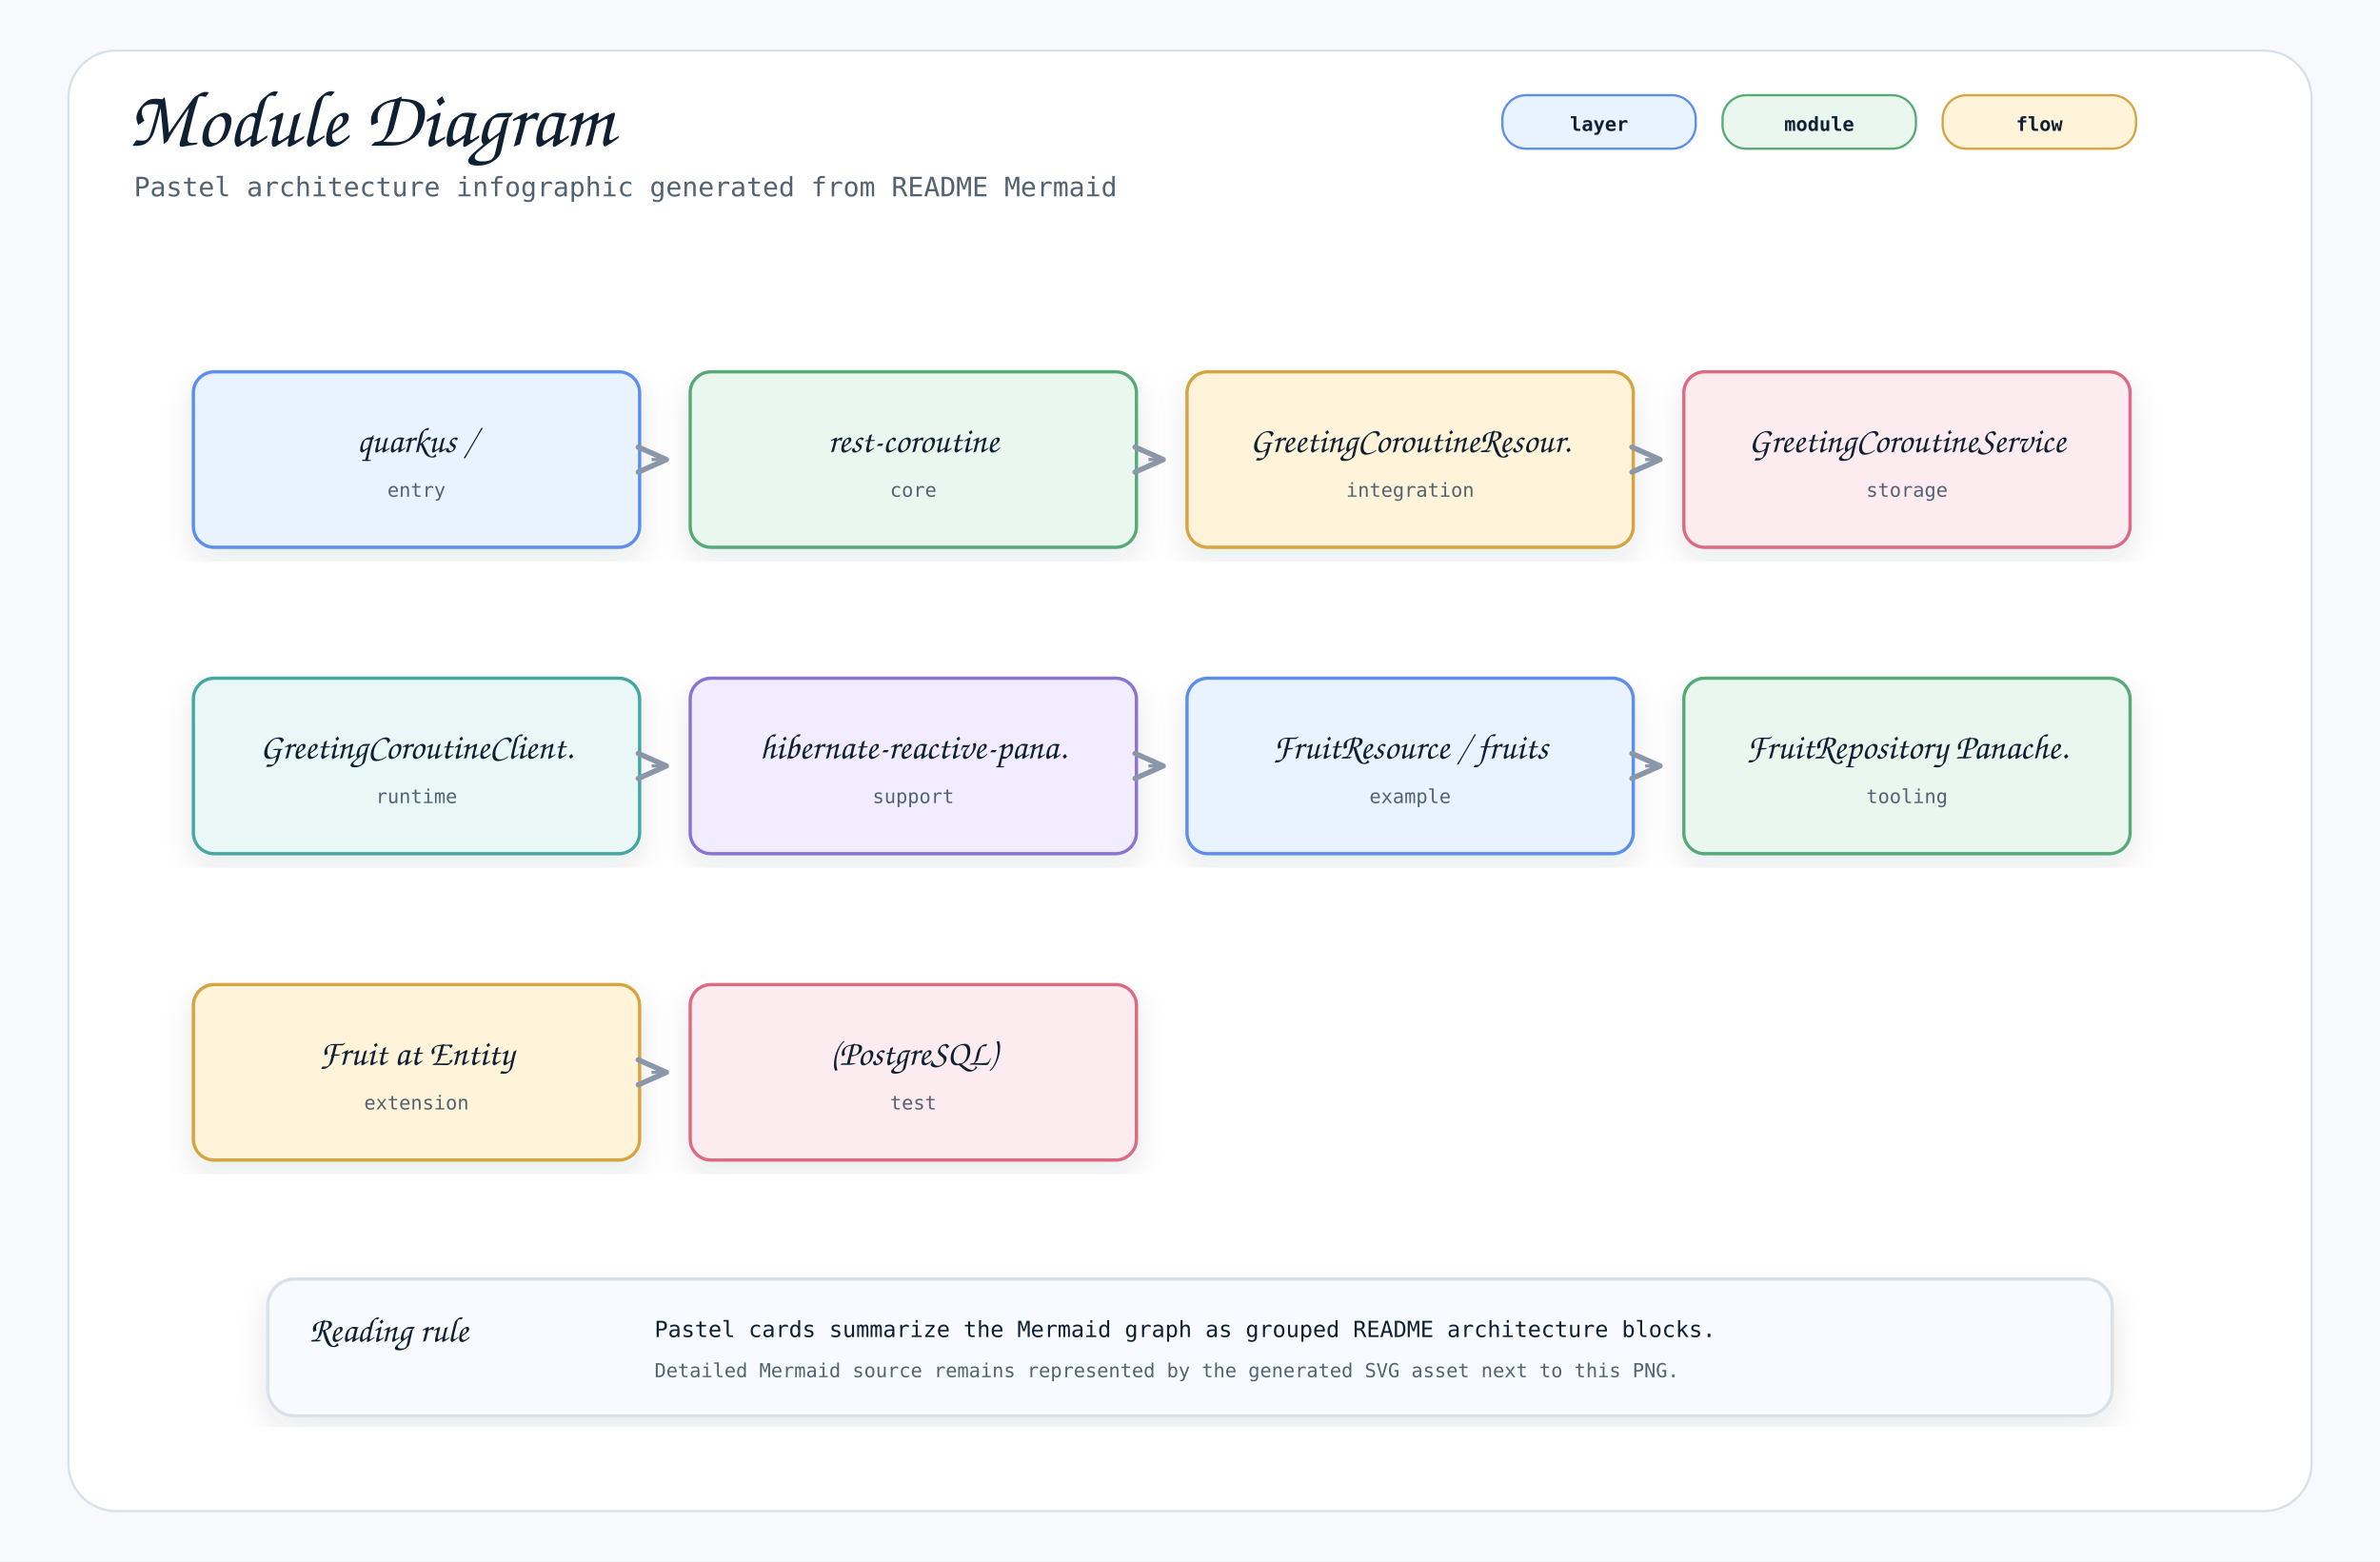
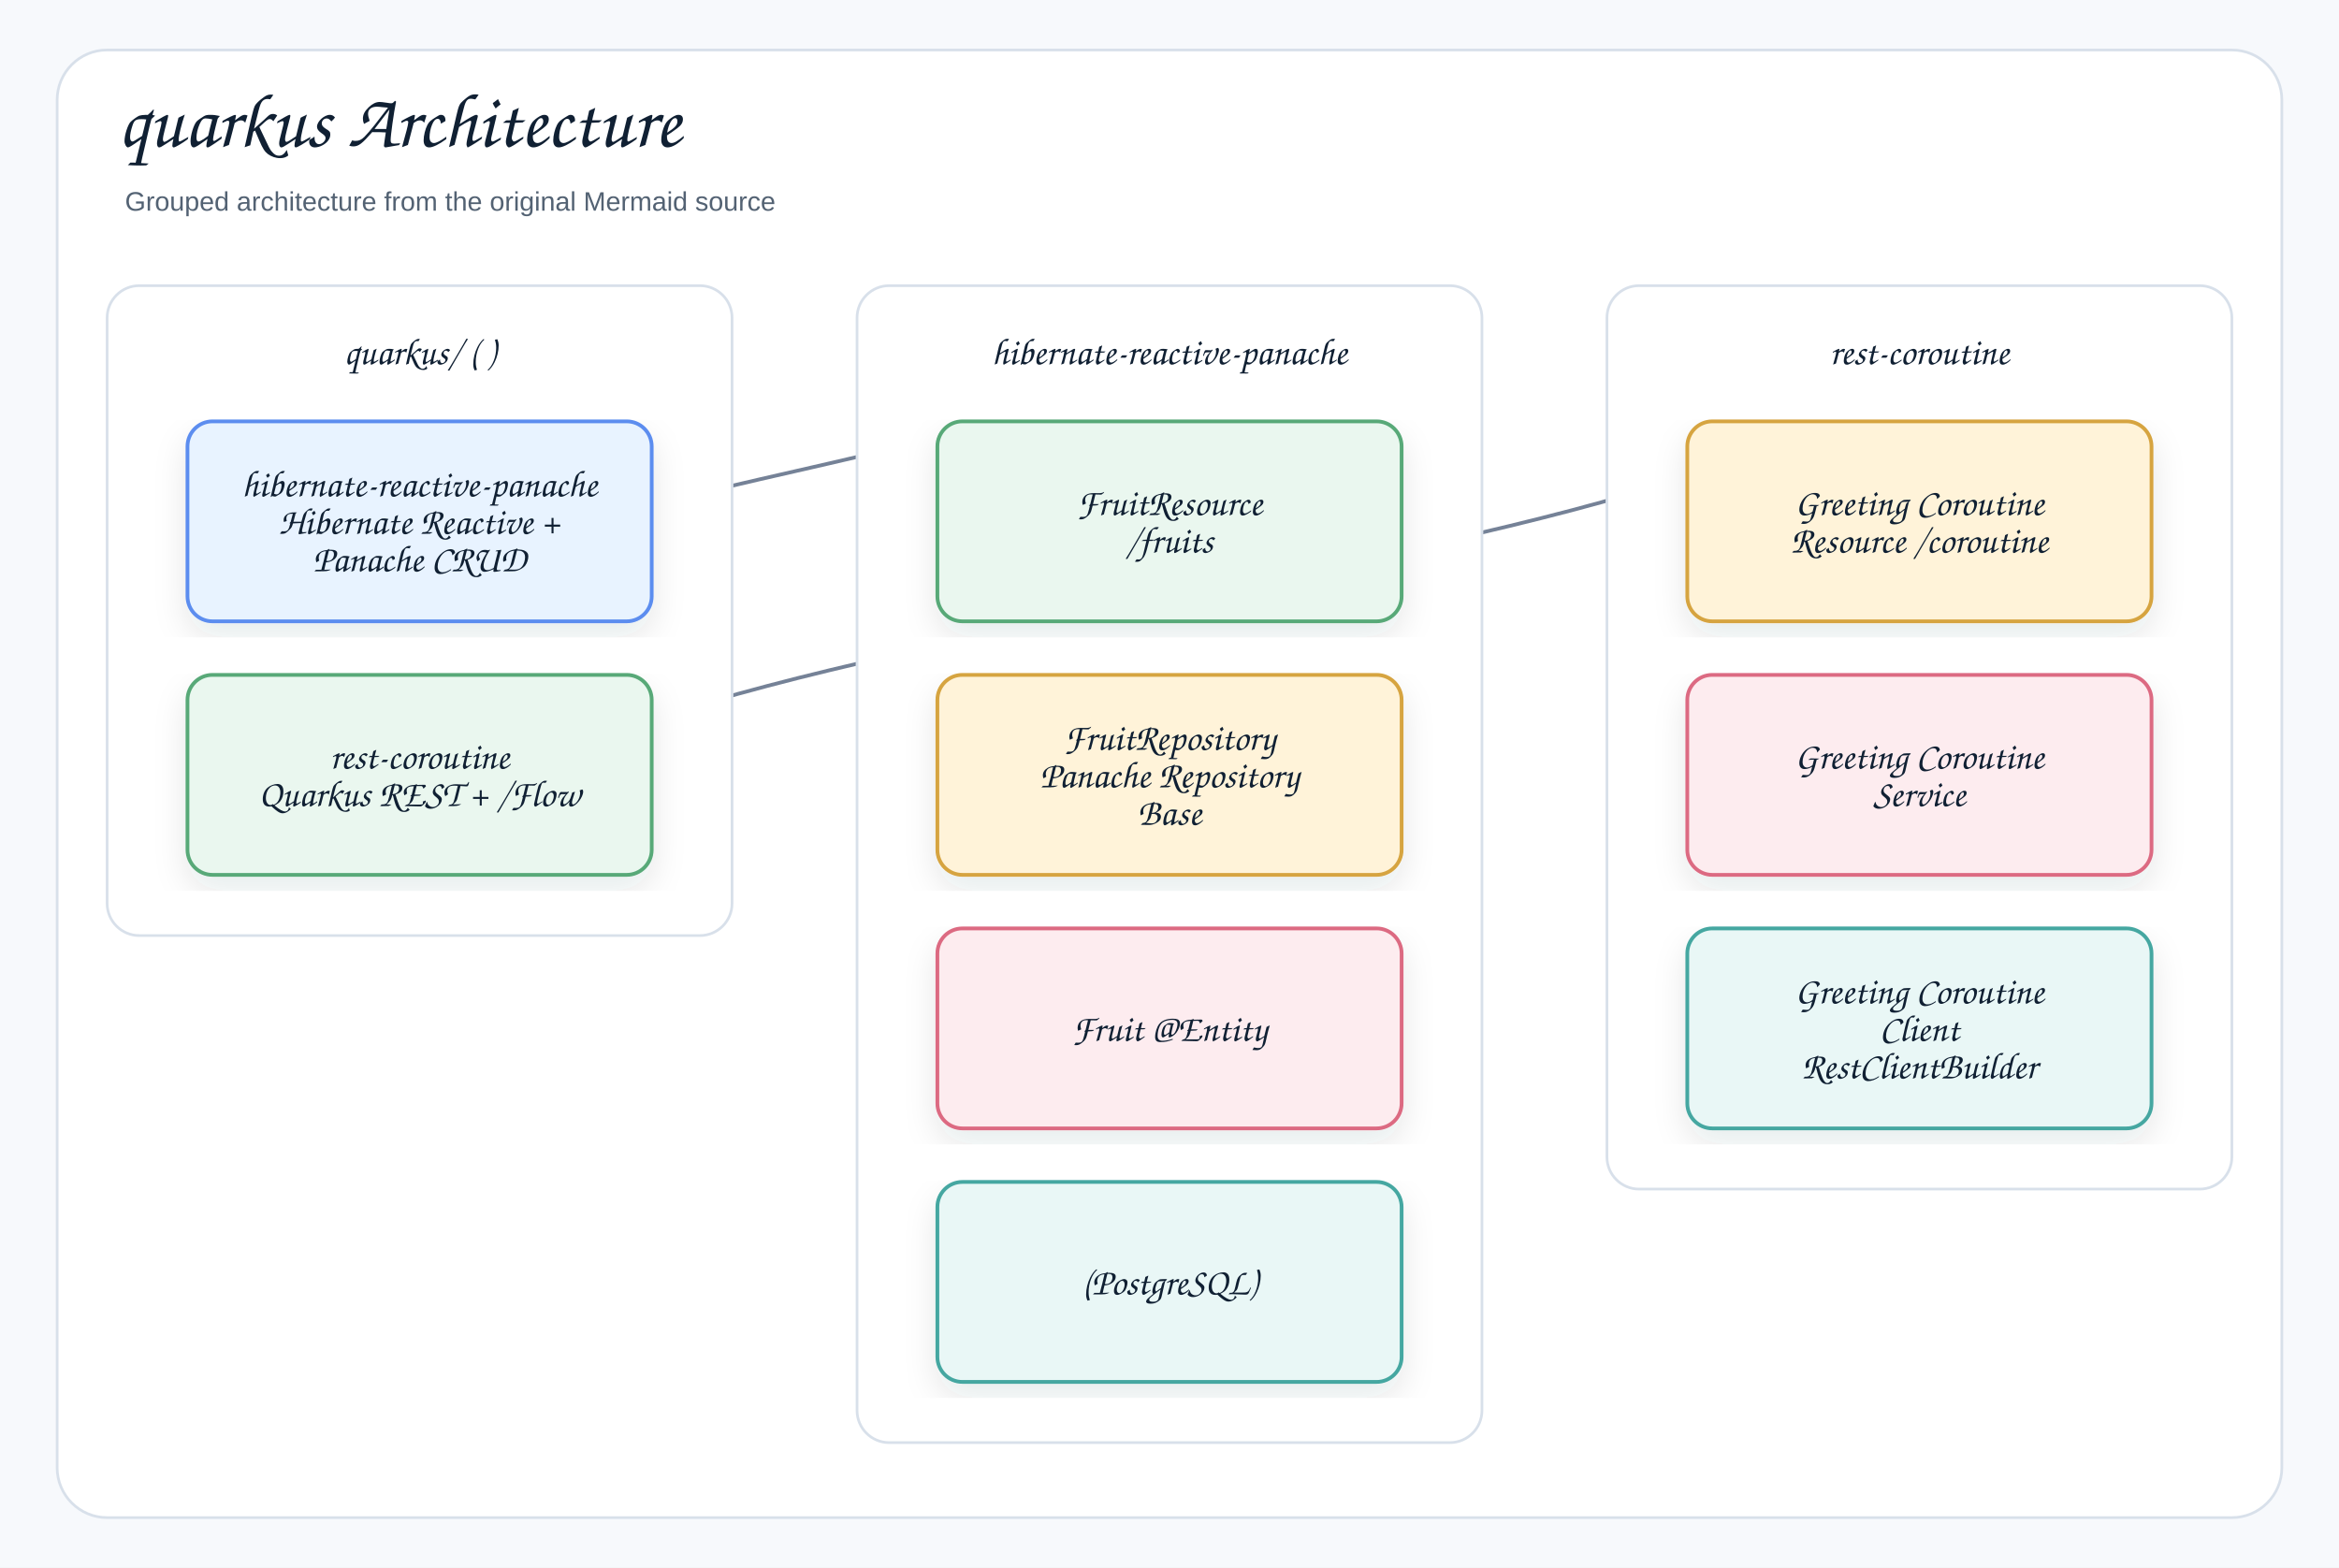
- <svg xmlns="http://www.w3.org/2000/svg" width="1600" height="1050" viewBox="0 0 1600 1050" role="img" aria-label="Module Diagram">
+ <svg xmlns="http://www.w3.org/2000/svg" width="1310" height="878" viewBox="0 0 1310 878" role="img" aria-label="quarkus Architecture">
  <defs>
    <filter id="shadow" x="-8%" y="-8%" width="116%" height="116%">
-       <feDropShadow dx="0" dy="8" stdDeviation="10" flood-color="#1f2937" flood-opacity="0.10" />
+       <feDropShadow dx="0" dy="8" stdDeviation="9" flood-color="#1f2937" flood-opacity="0.10" />
    </filter>
    <marker id="openArrow" markerWidth="12" markerHeight="10" refX="10" refY="5" orient="auto" markerUnits="strokeWidth">
-       <path d="M 1 1 L 10 5 L 1 9" fill="none" stroke="#8a97a8" stroke-width="1.7" stroke-linecap="round" stroke-linejoin="round" />
+       <path d="M 1 1 L 10 5 L 1 9" fill="none" stroke="#758297" stroke-width="1.8" stroke-linecap="round" stroke-linejoin="round" />
    </marker>
    <marker id="inherit" markerWidth="14" markerHeight="12" refX="12" refY="6" orient="auto" markerUnits="strokeWidth">
-       <path d="M 0 1 L 12 6 L 0 11 Z" fill="#ffffff" stroke="#8a97a8" stroke-width="1.7" />
+       <path d="M 0 1 L 12 6 L 0 11 Z" fill="#ffffff" stroke="#758297" stroke-width="1.8" />
    </marker>
    <style>
-     .canvas { fill: #f7f9fc; }
-     .frame { fill: #ffffff; stroke: #d8e0ea; stroke-width: 1.5; }
-     .title { font-family: "Architects Daughter", "Comic Mono", cursive; font-size: 54px; font-weight: 400; fill: #102033; }
-     .subtitle { font-family: "Comic Mono", "SFMono-Regular", Menlo, Consolas, monospace; font-size: 18px; fill: #536273; }
-     .label { font-family: "Architects Daughter", "Comic Mono", cursive; font-size: 30px; font-weight: 400; fill: #102033; }
-     .smallLabel { font-family: "Architects Daughter", "Comic Mono", cursive; font-size: 24px; font-weight: 400; fill: #102033; }
-     .mono { font-family: "Comic Mono", "SFMono-Regular", Menlo, Consolas, monospace; font-size: 15px; fill: #102033; }
-     .small { font-family: "Comic Mono", "SFMono-Regular", Menlo, Consolas, monospace; font-size: 13px; fill: #536273; }
-     .strong { font-family: "Comic Mono", "SFMono-Regular", Menlo, Consolas, monospace; font-size: 15px; font-weight: 700; fill: #102033; }
-     .card { stroke-width: 2.2; filter: url(#shadow); }
-     .line { stroke: #8a97a8; stroke-width: 2.1; fill: none; marker-end: url(#openArrow); }
-     .softLine { stroke: #8a97a8; stroke-width: 2.1; fill: none; }
-     .dashed { stroke: #8a97a8; stroke-width: 2.1; stroke-dasharray: 7 6; fill: none; marker-end: url(#openArrow); }
-     .inheritLine { stroke: #8a97a8; stroke-width: 2.2; fill: none; marker-end: url(#inherit); }
-     .implLine { stroke: #8a97a8; stroke-width: 2.2; stroke-dasharray: 8 7; fill: none; marker-end: url(#inherit); }
-     .compartment { stroke-width: 1.6; fill: none; }
-     .chip { stroke-width: 1.5; rx: 16; }
-     .chipText { font-family: "Comic Mono", "SFMono-Regular", Menlo, Consolas, monospace; font-size: 13px; font-weight: 700; fill: #102033; }
+     .canvas{fill:#f7f9fc}.frame{fill:#fff;stroke:#d8e0ea;stroke-width:1.5}
+     .title{font-family:"Architects Daughter","Comic Sans MS","Comic Sans",cursive;font-size:43px;font-weight:400;fill:#102033}
+     .subtitle{font-family:"Comic Sans MS","Comic Sans","Comic Neue",Arial,sans-serif;font-size:15px;font-weight:400;fill:#536273}
+     .label{font-family:"Architects Daughter","Comic Sans MS","Comic Sans",cursive;font-size:25px;font-weight:400;fill:#102033}
+     .smallLabel{font-family:"Architects Daughter","Comic Sans MS","Comic Sans",cursive;font-size:21px;font-weight:400;fill:#102033}
+     .mono{font-family:"Comic Sans MS","Comic Sans","Comic Neue",Arial,sans-serif;font-size:12px;font-weight:400;fill:#102033}
+     .small{font-family:"Comic Sans MS","Comic Sans","Comic Neue",Arial,sans-serif;font-size:12px;font-weight:400;fill:#536273}
+     .strong{font-family:"Comic Sans MS","Comic Sans","Comic Neue",Arial,sans-serif;font-size:13px;font-weight:400;fill:#102033}
+     .card{stroke-width:2.1;filter:url(#shadow)}.compartment{stroke-width:1.5;fill:none}
+     .line{stroke:#758297;stroke-width:2.1;fill:none;marker-end:url(#openArrow)}
+     .plainLine{stroke:#758297;stroke-width:2.1;fill:none}
+     .dashed{stroke:#758297;stroke-width:2.1;stroke-dasharray:7 6;fill:none;marker-end:url(#openArrow)}
+     .inheritLine{stroke:#758297;stroke-width:2.2;fill:none;marker-end:url(#inherit)}
+     .implLine{stroke:#758297;stroke-width:2.2;stroke-dasharray:8 7;fill:none;marker-end:url(#inherit)}
  </style>
  </defs>
-   <rect class="canvas" width="1600" height="1050" />
-   <rect class="frame" x="46" y="34" width="1508" height="982" rx="32" />
-   <text class="title" x="86" y="98">Module Diagram</text>
-   <text class="subtitle" x="90" y="132">Pastel architecture infographic generated from README Mermaid</text>
-   <rect class="chip" x="1010" y="64" width="130" height="36" fill="#e8f3ff" stroke="#5b8def" />
-   <text class="chipText" x="1075" y="88" text-anchor="middle">layer</text>
-   <rect class="chip" x="1158" y="64" width="130" height="36" fill="#eaf7ef" stroke="#58a978" />
-   <text class="chipText" x="1223" y="88" text-anchor="middle">module</text>
-   <rect class="chip" x="1306" y="64" width="130" height="36" fill="#fff3d9" stroke="#d6a441" />
-   <text class="chipText" x="1371" y="88" text-anchor="middle">flow</text>
-   <g transform="translate(130,250)">
-     <rect class="card" x="0" y="0" width="300" height="118" rx="14" fill="#e8f3ff" stroke="#5b8def" />
-     <text class="smallLabel" x="150" y="54" text-anchor="middle">quarkus /</text>
-     <text class="small" x="150" y="84" text-anchor="middle">entry</text>
+   <rect class="canvas" width="1310" height="878" />
+   <rect class="frame" x="32" y="28" width="1246" height="822" rx="28" />
+   <text class="title" x="66" y="82">quarkus Architecture</text>
+   <text class="subtitle" x="70" y="118">Grouped architecture from the original Mermaid source</text>
+   <path class="plainLine" d="M235 502 C235 335 1075 335 1075 168" />
+   <path class="plainLine" d="M235 360 C235 264 655 264 655 168" />
+   <g transform="translate(60,160)">
+     <rect x="0" y="0" width="350" height="364" rx="18" fill="#ffffff" stroke="#d8e0ea" stroke-width="1.5" />
+     <text class="smallLabel" x="175" y="44" text-anchor="middle">quarkus/ ( )</text>
  </g>
-   <g transform="translate(464,250)">
-     <rect class="card" x="0" y="0" width="300" height="118" rx="14" fill="#eaf7ef" stroke="#58a978" />
-     <text class="smallLabel" x="150" y="54" text-anchor="middle">rest-coroutine</text>
-     <text class="small" x="150" y="84" text-anchor="middle">core</text>
+   <g transform="translate(105,236)">
+     <rect class="card" x="0" y="0" width="260" height="112" rx="14" fill="#E8F3FF" stroke="#5B8DEF" />
+     <text class="smallLabel" x="130" y="42" text-anchor="middle">hibernate-reactive-panache</text>
+     <text class="smallLabel" x="130" y="63" text-anchor="middle">Hibernate Reactive +</text>
+     <text class="smallLabel" x="130" y="84" text-anchor="middle">Panache CRUD</text>
  </g>
-   <path class="line" d="M438 309 L448 309" />
-   <g transform="translate(798,250)">
-     <rect class="card" x="0" y="0" width="300" height="118" rx="14" fill="#fff3d9" stroke="#d6a441" />
-     <text class="smallLabel" x="150" y="54" text-anchor="middle">GreetingCoroutineResour.</text>
-     <text class="small" x="150" y="84" text-anchor="middle">integration</text>
+   <g transform="translate(105,378)">
+     <rect class="card" x="0" y="0" width="260" height="112" rx="14" fill="#EAF7EF" stroke="#58A978" />
+     <text class="smallLabel" x="130" y="52.5" text-anchor="middle">rest-coroutine</text>
+     <text class="smallLabel" x="130" y="73.5" text-anchor="middle">Quarkus REST + /Flow</text>
  </g>
-   <path class="line" d="M772 309 L782 309" />
-   <g transform="translate(1132,250)">
-     <rect class="card" x="0" y="0" width="300" height="118" rx="14" fill="#fdecef" stroke="#dc6b82" />
-     <text class="smallLabel" x="150" y="54" text-anchor="middle">GreetingCoroutineService</text>
-     <text class="small" x="150" y="84" text-anchor="middle">storage</text>
+   <g transform="translate(480,160)">
+     <rect x="0" y="0" width="350" height="648" rx="18" fill="#ffffff" stroke="#d8e0ea" stroke-width="1.5" />
+     <text class="smallLabel" x="175" y="44" text-anchor="middle">hibernate-reactive-panache</text>
  </g>
-   <path class="line" d="M1106 309 L1116 309" />
-   <g transform="translate(130,456)">
-     <rect class="card" x="0" y="0" width="300" height="118" rx="14" fill="#e9f7f6" stroke="#45a7a1" />
-     <text class="smallLabel" x="150" y="54" text-anchor="middle">GreetingCoroutineClient.</text>
-     <text class="small" x="150" y="84" text-anchor="middle">runtime</text>
+   <g transform="translate(525,236)">
+     <rect class="card" x="0" y="0" width="260" height="112" rx="14" fill="#EAF7EF" stroke="#58A978" />
+     <text class="smallLabel" x="130" y="52.5" text-anchor="middle">FruitResource</text>
+     <text class="smallLabel" x="130" y="73.5" text-anchor="middle">/fruits</text>
  </g>
-   <g transform="translate(464,456)">
-     <rect class="card" x="0" y="0" width="300" height="118" rx="14" fill="#f1ecff" stroke="#8a72d6" />
-     <text class="smallLabel" x="150" y="54" text-anchor="middle">hibernate-reactive-pana.</text>
-     <text class="small" x="150" y="84" text-anchor="middle">support</text>
+   <g transform="translate(525,378)">
+     <rect class="card" x="0" y="0" width="260" height="112" rx="14" fill="#FFF3D9" stroke="#D6A441" />
+     <text class="smallLabel" x="130" y="42" text-anchor="middle">FruitRepository</text>
+     <text class="smallLabel" x="130" y="63" text-anchor="middle">Panache Repository</text>
+     <text class="smallLabel" x="130" y="84" text-anchor="middle">Base</text>
  </g>
-   <path class="line" d="M438 515 L448 515" />
-   <g transform="translate(798,456)">
-     <rect class="card" x="0" y="0" width="300" height="118" rx="14" fill="#e8f3ff" stroke="#5b8def" />
-     <text class="smallLabel" x="150" y="54" text-anchor="middle">FruitResource / fruits</text>
-     <text class="small" x="150" y="84" text-anchor="middle">example</text>
+   <g transform="translate(525,520)">
+     <rect class="card" x="0" y="0" width="260" height="112" rx="14" fill="#FDECEF" stroke="#DC6B82" />
+     <text class="smallLabel" x="130" y="63" text-anchor="middle">Fruit @Entity</text>
  </g>
-   <path class="line" d="M772 515 L782 515" />
-   <g transform="translate(1132,456)">
-     <rect class="card" x="0" y="0" width="300" height="118" rx="14" fill="#eaf7ef" stroke="#58a978" />
-     <text class="smallLabel" x="150" y="54" text-anchor="middle">FruitRepository Panache.</text>
-     <text class="small" x="150" y="84" text-anchor="middle">tooling</text>
+   <g transform="translate(525,662)">
+     <rect class="card" x="0" y="0" width="260" height="112" rx="14" fill="#E9F7F6" stroke="#45A7A1" />
+     <text class="smallLabel" x="130" y="63" text-anchor="middle">(PostgreSQL)</text>
  </g>
-   <path class="line" d="M1106 515 L1116 515" />
-   <g transform="translate(130,662)">
-     <rect class="card" x="0" y="0" width="300" height="118" rx="14" fill="#fff3d9" stroke="#d6a441" />
-     <text class="smallLabel" x="150" y="54" text-anchor="middle">Fruit at Entity</text>
-     <text class="small" x="150" y="84" text-anchor="middle">extension</text>
+   <g transform="translate(900,160)">
+     <rect x="0" y="0" width="350" height="506" rx="18" fill="#ffffff" stroke="#d8e0ea" stroke-width="1.5" />
+     <text class="smallLabel" x="175" y="44" text-anchor="middle">rest-coroutine</text>
  </g>
-   <g transform="translate(464,662)">
-     <rect class="card" x="0" y="0" width="300" height="118" rx="14" fill="#fdecef" stroke="#dc6b82" />
-     <text class="smallLabel" x="150" y="54" text-anchor="middle">(PostgreSQL)</text>
-     <text class="small" x="150" y="84" text-anchor="middle">test</text>
+   <g transform="translate(945,236)">
+     <rect class="card" x="0" y="0" width="260" height="112" rx="14" fill="#FFF3D9" stroke="#D6A441" />
+     <text class="smallLabel" x="130" y="52.5" text-anchor="middle">Greeting Coroutine</text>
+     <text class="smallLabel" x="130" y="73.5" text-anchor="middle">Resource /coroutine</text>
  </g>
-   <path class="line" d="M438 721 L448 721" />
-   <g transform="translate(180,860)">
-     <rect class="card" x="0" y="0" width="1240" height="92" rx="18" fill="#f7fbff" stroke="#d8e0ea" />
-     <text class="smallLabel" x="28" y="42">Reading rule</text>
-     <text class="mono" x="260" y="39">Pastel cards summarize the Mermaid graph as grouped README architecture blocks.</text>
-     <text class="small" x="260" y="66">Detailed Mermaid source remains represented by the generated SVG asset next to this PNG.</text>
+   <g transform="translate(945,378)">
+     <rect class="card" x="0" y="0" width="260" height="112" rx="14" fill="#FDECEF" stroke="#DC6B82" />
+     <text class="smallLabel" x="130" y="52.5" text-anchor="middle">Greeting Coroutine</text>
+     <text class="smallLabel" x="130" y="73.5" text-anchor="middle">Service</text>
+   </g>
+   <g transform="translate(945,520)">
+     <rect class="card" x="0" y="0" width="260" height="112" rx="14" fill="#E9F7F6" stroke="#45A7A1" />
+     <text class="smallLabel" x="130" y="42" text-anchor="middle">Greeting Coroutine</text>
+     <text class="smallLabel" x="130" y="63" text-anchor="middle">Client</text>
+     <text class="smallLabel" x="130" y="84" text-anchor="middle">RestClientBuilder</text>
  </g>
</svg>
